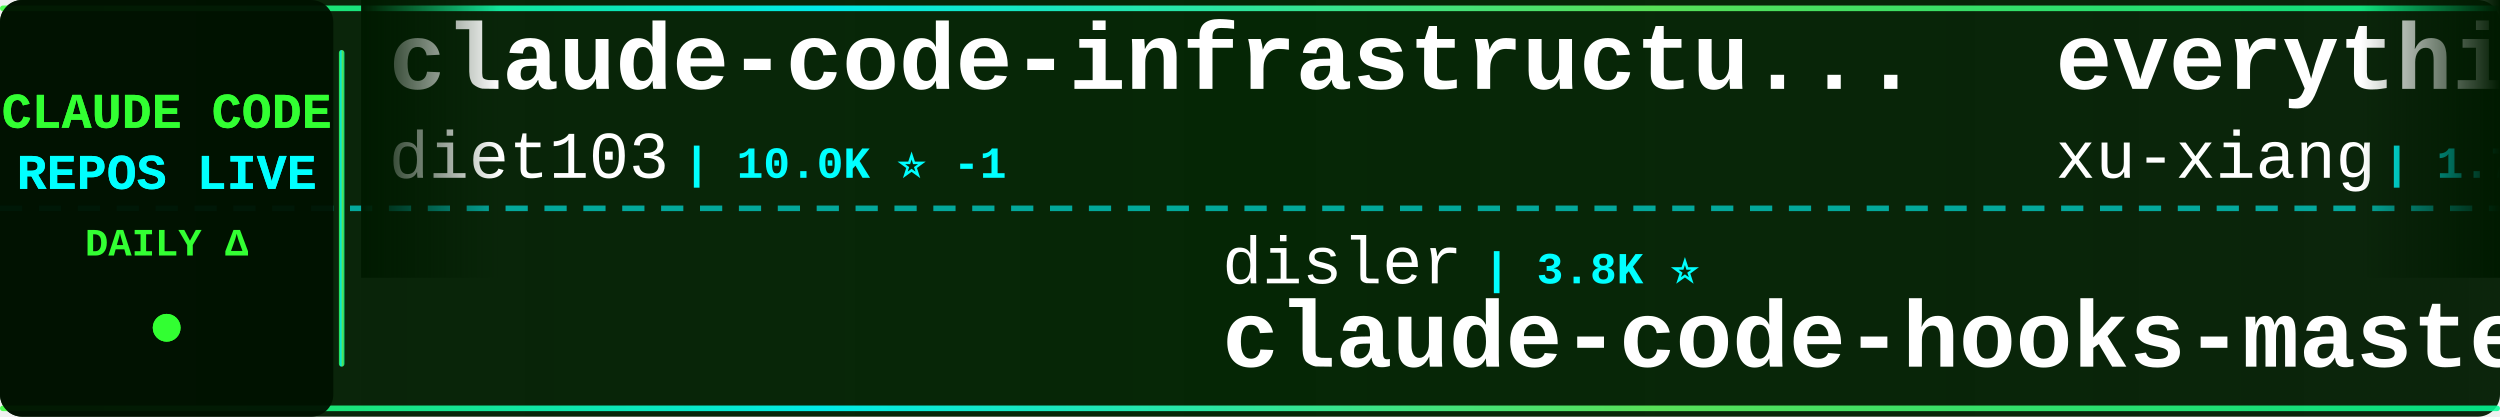
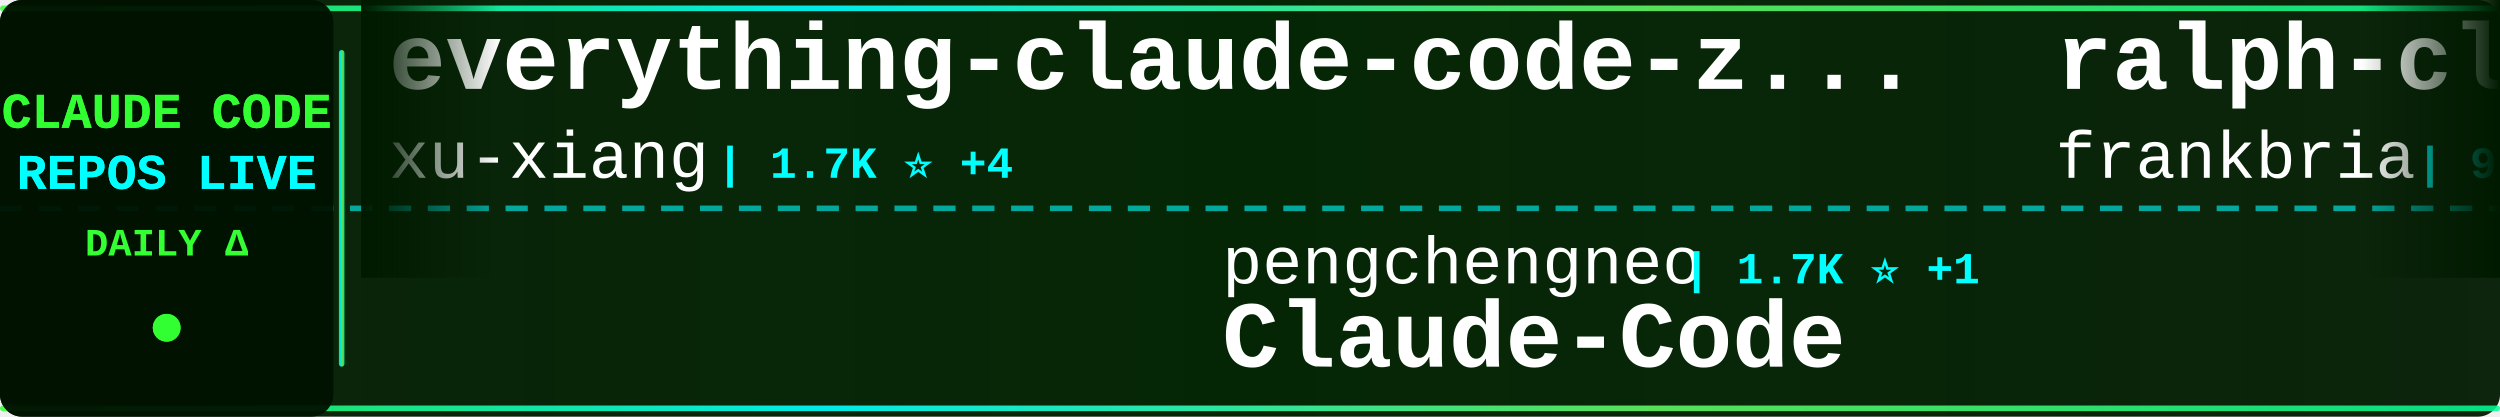
<svg xmlns="http://www.w3.org/2000/svg" width="900" height="150">
  <defs>
    <linearGradient id="tickerBg" x1="0%" y1="0%" x2="100%" y2="0%">
      <stop offset="0%" style="stop-color:#001a00;stop-opacity:0.95" />
      <stop offset="50%" style="stop-color:#002200;stop-opacity:0.98" />
      <stop offset="100%" style="stop-color:#001a00;stop-opacity:0.95" />
    </linearGradient>
    <linearGradient id="borderGrad" x1="0%" y1="0%" x2="100%" y2="0%">
      <stop offset="0%" style="stop-color:#33ff33;stop-opacity:0.85">
        <animate attributeName="stop-opacity" values="0.85;1;0.85" dur="2s" repeatCount="indefinite" />
      </stop>
      <stop offset="33%" style="stop-color:#00ffff;stop-opacity:0.9">
        <animate attributeName="stop-opacity" values="0.9;1;0.9" dur="2.2s" repeatCount="indefinite" />
      </stop>
      <stop offset="66%" style="stop-color:#66ff66;stop-opacity:0.85">
        <animate attributeName="stop-opacity" values="0.85;1;0.85" dur="1.8s" repeatCount="indefinite" />
      </stop>
      <stop offset="100%" style="stop-color:#00ff99;stop-opacity:0.85">
        <animate attributeName="stop-opacity" values="0.85;1;0.85" dur="2s" repeatCount="indefinite" />
      </stop>
    </linearGradient>
    <filter id="textGlow">
      <feGaussianBlur stdDeviation="0.1" result="coloredBlur" />
      <feMerge>
        <feMergeNode in="coloredBlur" />
        <feMergeNode in="SourceGraphic" />
      </feMerge>
    </filter>
    <filter id="metricGlow">
      <feGaussianBlur stdDeviation="0.2" result="coloredBlur" />
      <feMerge>
        <feMergeNode in="coloredBlur" />
        <feMergeNode in="SourceGraphic" />
      </feMerge>
    </filter>
    <linearGradient id="leftFade" x1="0%" y1="0%" x2="100%" y2="0%">
      <stop offset="0%" style="stop-color:#001a00;stop-opacity:1" />
      <stop offset="100%" style="stop-color:#001a00;stop-opacity:0" />
    </linearGradient>
    <linearGradient id="rightFade" x1="0%" y1="0%" x2="100%" y2="0%">
      <stop offset="0%" style="stop-color:#001a00;stop-opacity:0" />
      <stop offset="100%" style="stop-color:#001a00;stop-opacity:1" />
    </linearGradient>
  </defs>
  <rect width="900" height="150" fill="url(#tickerBg)" rx="8" />
  <rect x="0" y="2" width="900" height="2" fill="url(#borderGrad)" rx="1" />
  <rect x="0" y="146" width="900" height="2" fill="url(#borderGrad)" rx="1" />
  <line x1="0" y1="75" x2="900" y2="75" stroke="#00ffff" stroke-width="2" stroke-dasharray="8 6" opacity="0.6" />
  <rect x="0" y="0" width="120" height="150" fill="#001100" opacity="0.95" rx="8" />
  <text x="60" y="46" font-family="'Courier New', monospace" font-size="18" font-weight="bold" fill="#33ff33" text-anchor="middle" filter="url(#textGlow)">
    CLAUDE CODE
  </text>
  <text x="60" y="68" font-family="'Courier New', monospace" font-size="18" font-weight="bold" fill="#00ffff" text-anchor="middle" filter="url(#textGlow)">
    REPOS LIVE
  </text>
  <text x="60" y="92" font-family="'Courier New', monospace" font-size="14" font-weight="bold" fill="#33ff33" text-anchor="middle">
    DAILY Δ
  </text>
  <circle cx="60" cy="118" r="5" fill="#33ff33" filter="url(#metricGlow)">
    <animate attributeName="r" values="4;6;4" dur="1.5s" repeatCount="indefinite" />
    <animate attributeName="opacity" values="0.6;1;0.6" dur="1.5s" repeatCount="indefinite" />
  </circle>
  <rect x="122" y="18" width="2" height="114" fill="url(#borderGrad)" rx="1" />
  <clipPath id="tickerClip">
    <rect x="130" y="0" width="770" height="150" />
  </clipPath>
  <g clip-path="url(#tickerClip)">
    <g id="tickerItems">
      <animateTransform attributeName="transform" attributeType="XML" type="translate" from="0 0" to="-3000 0" dur="54s" repeatCount="indefinite" />
      <g transform="translate(0, 0)">
-         <text x="140" y="32" font-family="'Courier New', monospace" font-size="34" font-weight="bold" fill="#ffffff">claude-code-infrastructu...</text>
-         <text x="140" y="64" font-family="'Courier New', monospace" font-size="24" font-weight="normal" fill="#ffffff" opacity="1.0">diet103</text>
-         <text x="246" y="64" font-family="'Courier New', monospace" font-size="16" font-weight="bold" fill="#00ffff"> | 10.0K ⭐ -1</text>
+         <text x="140" y="32" font-family="'Courier New', monospace" font-size="34" font-weight="bold" fill="#ffffff">everything-claude-code-z...</text>
+         <text x="140" y="64" font-family="'Courier New', monospace" font-size="24" font-weight="normal" fill="#ffffff" opacity="1.0">xu-xiang</text>
+         <text x="258" y="64" font-family="'Courier New', monospace" font-size="16" font-weight="bold" fill="#00ffff"> | 1.7K ⭐ +4</text>
      </g>
      <g transform="translate(300, 0)">
-         <text x="140" y="102" font-family="'Courier New', monospace" font-size="24" font-weight="normal" fill="#ffffff" opacity="1.0">disler</text>
-         <text x="234" y="102" font-family="'Courier New', monospace" font-size="16" font-weight="bold" fill="#00ffff"> | 3.8K ⭐</text>
-         <text x="140" y="132" font-family="'Courier New', monospace" font-size="34" font-weight="bold" fill="#ffffff">claude-code-hooks-master...</text>
+         <text x="140" y="102" font-family="'Courier New', monospace" font-size="24" font-weight="normal" fill="#ffffff" opacity="1.0">pengchengneo</text>
+         <text x="306" y="102" font-family="'Courier New', monospace" font-size="16" font-weight="bold" fill="#00ffff"> | 1.7K ⭐ +1</text>
+         <text x="140" y="132" font-family="'Courier New', monospace" font-size="34" font-weight="bold" fill="#ffffff">Claude-Code</text>
      </g>
      <g transform="translate(600, 0)">
+         <text x="140" y="32" font-family="'Courier New', monospace" font-size="34" font-weight="bold" fill="#ffffff">ralph-claude-code</text>
+         <text x="140" y="64" font-family="'Courier New', monospace" font-size="24" font-weight="normal" fill="#ffffff" opacity="1.0">frankbria</text>
+         <text x="270" y="64" font-family="'Courier New', monospace" font-size="16" font-weight="bold" fill="#00ffff"> | 9.6K ⭐ +1</text>
+       </g>
+       <g transform="translate(900, 0)">
+         <text x="140" y="102" font-family="'Courier New', monospace" font-size="24" font-weight="normal" fill="#ffffff" opacity="1.0">VILA-Lab</text>
+         <text x="258" y="102" font-family="'Courier New', monospace" font-size="16" font-weight="bold" fill="#00ffff"> | 2.0K ⭐ +4</text>
+         <text x="140" y="132" font-family="'Courier New', monospace" font-size="34" font-weight="bold" fill="#ffffff">Dive-into-Claude-Code</text>
+       </g>
+       <g transform="translate(1200, 0)">
+         <text x="140" y="32" font-family="'Courier New', monospace" font-size="34" font-weight="bold" fill="#ffffff">claude-code-cheat-sheet</text>
+         <text x="140" y="64" font-family="'Courier New', monospace" font-size="24" font-weight="normal" fill="#ffffff" opacity="1.0">Njengah</text>
+         <text x="246" y="64" font-family="'Courier New', monospace" font-size="16" font-weight="bold" fill="#00ffff"> | 1.9K ⭐ +1.9K</text>
+       </g>
+       <g transform="translate(1500, 0)">
+         <text x="140" y="102" font-family="'Courier New', monospace" font-size="24" font-weight="normal" fill="#ffffff" opacity="1.0">fazxes</text>
+         <text x="234" y="102" font-family="'Courier New', monospace" font-size="16" font-weight="bold" fill="#00ffff"> | 227 ⭐</text>
+         <text x="140" y="132" font-family="'Courier New', monospace" font-size="34" font-weight="bold" fill="#ffffff">Claude-code</text>
+       </g>
+       <g transform="translate(1800, 0)">
+         <text x="140" y="32" font-family="'Courier New', monospace" font-size="34" font-weight="bold" fill="#ffffff">arcads-claude-code</text>
+         <text x="140" y="64" font-family="'Courier New', monospace" font-size="24" font-weight="normal" fill="#ffffff" opacity="1.0">krusemediallc</text>
+         <text x="318" y="64" font-family="'Courier New', monospace" font-size="16" font-weight="bold" fill="#00ffff"> | 1.0K ⭐</text>
+       </g>
+       <g transform="translate(2100, 0)">
+         <text x="140" y="102" font-family="'Courier New', monospace" font-size="24" font-weight="normal" fill="#ffffff" opacity="1.0">Yuyz0112</text>
+         <text x="258" y="102" font-family="'Courier New', monospace" font-size="16" font-weight="bold" fill="#00ffff"> | 2.4K ⭐</text>
+         <text x="140" y="132" font-family="'Courier New', monospace" font-size="34" font-weight="bold" fill="#ffffff">claude-code-reverse</text>
+       </g>
+       <g transform="translate(2400, 0)">
+         <text x="140" y="32" font-family="'Courier New', monospace" font-size="34" font-weight="bold" fill="#ffffff">claude-code-settings</text>
+         <text x="140" y="64" font-family="'Courier New', monospace" font-size="24" font-weight="normal" fill="#ffffff" opacity="1.0">feiskyer</text>
+         <text x="258" y="64" font-family="'Courier New', monospace" font-size="16" font-weight="bold" fill="#00ffff"> | 1.6K ⭐ +2</text>
+       </g>
+       <g transform="translate(2700, 0)">
+         <text x="140" y="102" font-family="'Courier New', monospace" font-size="24" font-weight="normal" fill="#ffffff" opacity="1.0">lintsinghua</text>
+         <text x="294" y="102" font-family="'Courier New', monospace" font-size="16" font-weight="bold" fill="#00ffff"> | 4.0K ⭐ +2</text>
+         <text x="140" y="132" font-family="'Courier New', monospace" font-size="34" font-weight="bold" fill="#ffffff">claude-code-book</text>
+       </g>
+       <g transform="translate(3000, 0)">
        <text x="140" y="32" font-family="'Courier New', monospace" font-size="34" font-weight="bold" fill="#ffffff">everything-claude-code-z...</text>
        <text x="140" y="64" font-family="'Courier New', monospace" font-size="24" font-weight="normal" fill="#ffffff" opacity="1.0">xu-xiang</text>
-         <text x="258" y="64" font-family="'Courier New', monospace" font-size="16" font-weight="bold" fill="#00ffff"> | 1.7K ⭐ +2</text>
-       </g>
-       <g transform="translate(900, 0)">
-         <text x="140" y="102" font-family="'Courier New', monospace" font-size="24" font-weight="normal" fill="#ffffff" opacity="1.0">ponponon</text>
-         <text x="258" y="102" font-family="'Courier New', monospace" font-size="16" font-weight="bold" fill="#00ffff"> | 2.3K ⭐</text>
-         <text x="140" y="132" font-family="'Courier New', monospace" font-size="34" font-weight="bold" fill="#ffffff">claude_code_src</text>
-       </g>
-       <g transform="translate(1200, 0)">
-         <text x="140" y="32" font-family="'Courier New', monospace" font-size="34" font-weight="bold" fill="#ffffff">Claude-Code-Source-Study</text>
-         <text x="140" y="64" font-family="'Courier New', monospace" font-size="24" font-weight="normal" fill="#ffffff" opacity="1.0">luyao618</text>
-         <text x="258" y="64" font-family="'Courier New', monospace" font-size="16" font-weight="bold" fill="#00ffff"> | 1.6K ⭐</text>
-       </g>
-       <g transform="translate(1500, 0)">
-         <text x="140" y="102" font-family="'Courier New', monospace" font-size="24" font-weight="normal" fill="#ffffff" opacity="1.0">nicedreamzapp</text>
-         <text x="318" y="102" font-family="'Courier New', monospace" font-size="16" font-weight="bold" fill="#00ffff"> | 3.0K ⭐ +1</text>
-         <text x="140" y="132" font-family="'Courier New', monospace" font-size="34" font-weight="bold" fill="#ffffff">claude-code-local</text>
-       </g>
-       <g transform="translate(1800, 0)">
-         <text x="140" y="32" font-family="'Courier New', monospace" font-size="34" font-weight="bold" fill="#ffffff">Claude-Code</text>
-         <text x="140" y="64" font-family="'Courier New', monospace" font-size="24" font-weight="normal" fill="#ffffff" opacity="1.0">pengchengneo</text>
-         <text x="306" y="64" font-family="'Courier New', monospace" font-size="16" font-weight="bold" fill="#00ffff"> | 1.7K ⭐</text>
-       </g>
-       <g transform="translate(2100, 0)">
-         <text x="140" y="102" font-family="'Courier New', monospace" font-size="24" font-weight="normal" fill="#ffffff" opacity="1.0">andrew-kramer-inno</text>
-         <text x="378" y="102" font-family="'Courier New', monospace" font-size="16" font-weight="bold" fill="#00ffff"> | 594 ⭐</text>
-         <text x="140" y="132" font-family="'Courier New', monospace" font-size="34" font-weight="bold" fill="#ffffff">claude-code-source-build</text>
-       </g>
-       <g transform="translate(2400, 0)">
-         <text x="140" y="32" font-family="'Courier New', monospace" font-size="34" font-weight="bold" fill="#ffffff">claude-code-book</text>
-         <text x="140" y="64" font-family="'Courier New', monospace" font-size="24" font-weight="normal" fill="#ffffff" opacity="1.0">lintsinghua</text>
-         <text x="294" y="64" font-family="'Courier New', monospace" font-size="16" font-weight="bold" fill="#00ffff"> | 4.0K ⭐</text>
-       </g>
-       <g transform="translate(2700, 0)">
-         <text x="140" y="102" font-family="'Courier New', monospace" font-size="24" font-weight="normal" fill="#ffffff" opacity="1.0">pedrohcgs</text>
-         <text x="270" y="102" font-family="'Courier New', monospace" font-size="16" font-weight="bold" fill="#00ffff"> | 1.4K ⭐</text>
-         <text x="140" y="132" font-family="'Courier New', monospace" font-size="34" font-weight="bold" fill="#ffffff">claude-code-my-workflow</text>
-       </g>
-       <g transform="translate(3000, 0)">
-         <text x="140" y="32" font-family="'Courier New', monospace" font-size="34" font-weight="bold" fill="#ffffff">claude-code-infrastructu...</text>
-         <text x="140" y="64" font-family="'Courier New', monospace" font-size="24" font-weight="normal" fill="#ffffff" opacity="1.0">diet103</text>
-         <text x="246" y="64" font-family="'Courier New', monospace" font-size="16" font-weight="bold" fill="#00ffff"> | 10.0K ⭐ -1</text>
+         <text x="258" y="64" font-family="'Courier New', monospace" font-size="16" font-weight="bold" fill="#00ffff"> | 1.7K ⭐ +4</text>
      </g>
      <g transform="translate(3300, 0)">
-         <text x="140" y="102" font-family="'Courier New', monospace" font-size="24" font-weight="normal" fill="#ffffff" opacity="1.0">disler</text>
-         <text x="234" y="102" font-family="'Courier New', monospace" font-size="16" font-weight="bold" fill="#00ffff"> | 3.8K ⭐</text>
-         <text x="140" y="132" font-family="'Courier New', monospace" font-size="34" font-weight="bold" fill="#ffffff">claude-code-hooks-master...</text>
+         <text x="140" y="102" font-family="'Courier New', monospace" font-size="24" font-weight="normal" fill="#ffffff" opacity="1.0">pengchengneo</text>
+         <text x="306" y="102" font-family="'Courier New', monospace" font-size="16" font-weight="bold" fill="#00ffff"> | 1.7K ⭐ +1</text>
+         <text x="140" y="132" font-family="'Courier New', monospace" font-size="34" font-weight="bold" fill="#ffffff">Claude-Code</text>
      </g>
      <g transform="translate(3600, 0)">
-         <text x="140" y="32" font-family="'Courier New', monospace" font-size="34" font-weight="bold" fill="#ffffff">everything-claude-code-z...</text>
-         <text x="140" y="64" font-family="'Courier New', monospace" font-size="24" font-weight="normal" fill="#ffffff" opacity="1.0">xu-xiang</text>
-         <text x="258" y="64" font-family="'Courier New', monospace" font-size="16" font-weight="bold" fill="#00ffff"> | 1.7K ⭐ +2</text>
+         <text x="140" y="32" font-family="'Courier New', monospace" font-size="34" font-weight="bold" fill="#ffffff">ralph-claude-code</text>
+         <text x="140" y="64" font-family="'Courier New', monospace" font-size="24" font-weight="normal" fill="#ffffff" opacity="1.0">frankbria</text>
+         <text x="270" y="64" font-family="'Courier New', monospace" font-size="16" font-weight="bold" fill="#00ffff"> | 9.6K ⭐ +1</text>
      </g>
      <g transform="translate(3900, 0)">
-         <text x="140" y="102" font-family="'Courier New', monospace" font-size="24" font-weight="normal" fill="#ffffff" opacity="1.0">ponponon</text>
-         <text x="258" y="102" font-family="'Courier New', monospace" font-size="16" font-weight="bold" fill="#00ffff"> | 2.3K ⭐</text>
-         <text x="140" y="132" font-family="'Courier New', monospace" font-size="34" font-weight="bold" fill="#ffffff">claude_code_src</text>
+         <text x="140" y="102" font-family="'Courier New', monospace" font-size="24" font-weight="normal" fill="#ffffff" opacity="1.0">VILA-Lab</text>
+         <text x="258" y="102" font-family="'Courier New', monospace" font-size="16" font-weight="bold" fill="#00ffff"> | 2.0K ⭐ +4</text>
+         <text x="140" y="132" font-family="'Courier New', monospace" font-size="34" font-weight="bold" fill="#ffffff">Dive-into-Claude-Code</text>
      </g>
    </g>
  </g>
  <rect x="130" y="0" width="50" height="100" fill="url(#leftFade)" />
  <rect x="850" y="0" width="50" height="100" fill="url(#rightFade)" />
</svg>
